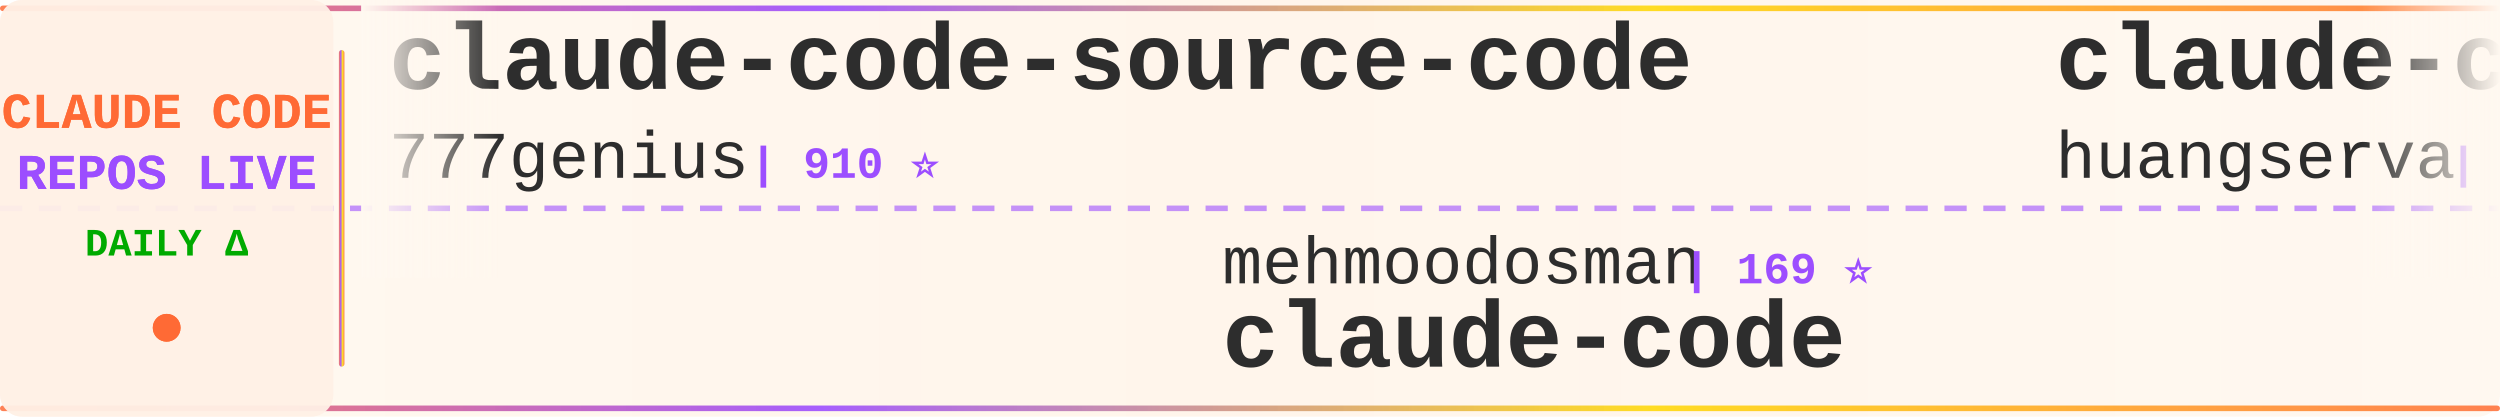
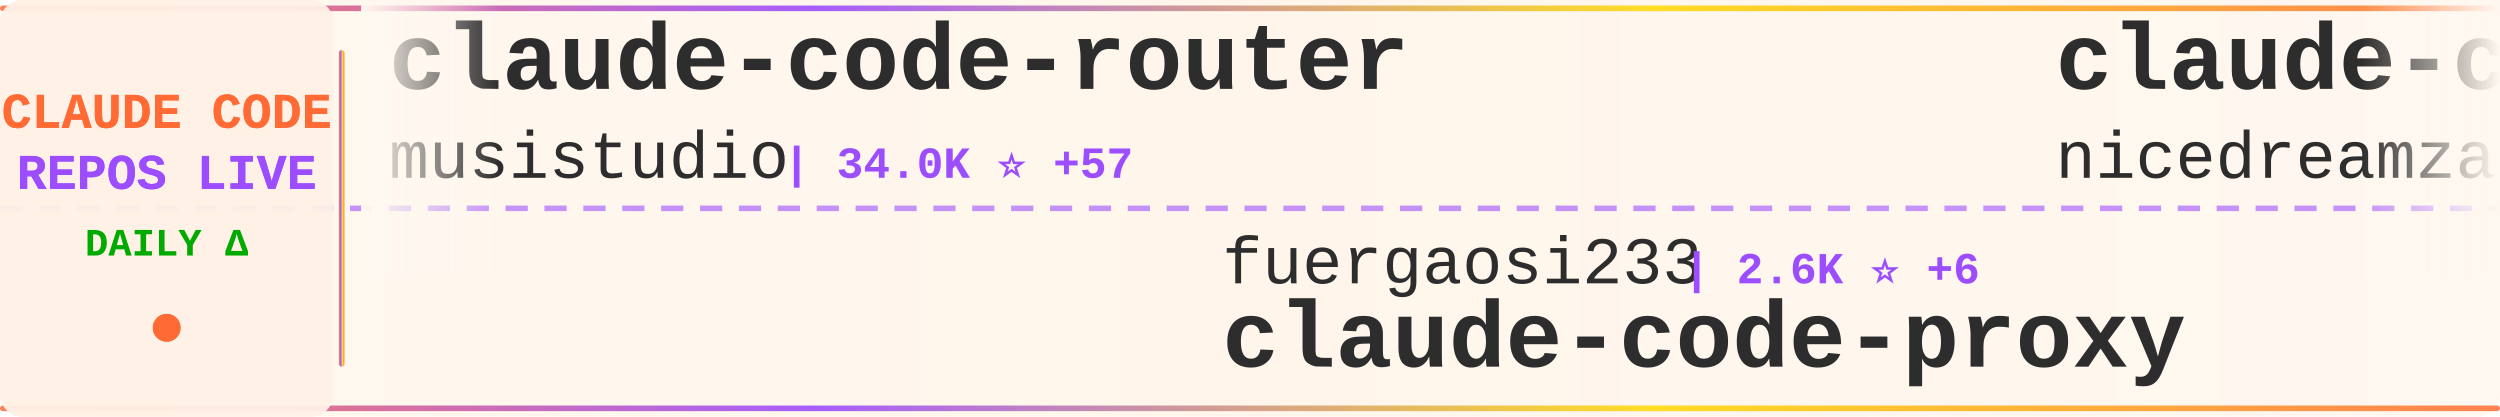
<svg xmlns="http://www.w3.org/2000/svg" width="900" height="150">
  <defs>
    <linearGradient id="tickerBg" x1="0%" y1="0%" x2="100%" y2="0%">
      <stop offset="0%" style="stop-color:#fff8f0;stop-opacity:0.98" />
      <stop offset="50%" style="stop-color:#fff5eb;stop-opacity:1" />
      <stop offset="100%" style="stop-color:#fff8f0;stop-opacity:0.98" />
    </linearGradient>
    <linearGradient id="borderGrad" x1="0%" y1="0%" x2="100%" y2="0%">
      <stop offset="0%" style="stop-color:#FF6B35;stop-opacity:0.85">
        <animate attributeName="stop-opacity" values="0.85;1;0.85" dur="2s" repeatCount="indefinite" />
      </stop>
      <stop offset="33%" style="stop-color:#9C4EFF;stop-opacity:0.9">
        <animate attributeName="stop-opacity" values="0.9;1;0.9" dur="2.2s" repeatCount="indefinite" />
      </stop>
      <stop offset="66%" style="stop-color:#FFD700;stop-opacity:0.85">
        <animate attributeName="stop-opacity" values="0.85;1;0.85" dur="1.8s" repeatCount="indefinite" />
      </stop>
      <stop offset="100%" style="stop-color:#FF6B35;stop-opacity:0.85">
        <animate attributeName="stop-opacity" values="0.85;1;0.85" dur="2s" repeatCount="indefinite" />
      </stop>
    </linearGradient>
    <filter id="textGlow">
      <feGaussianBlur stdDeviation="0.15" result="coloredBlur" />
      <feMerge>
        <feMergeNode in="coloredBlur" />
        <feMergeNode in="SourceGraphic" />
      </feMerge>
    </filter>
    <filter id="metricGlow">
      <feGaussianBlur stdDeviation="0.2" result="coloredBlur" />
      <feMerge>
        <feMergeNode in="coloredBlur" />
        <feMergeNode in="SourceGraphic" />
      </feMerge>
    </filter>
    <linearGradient id="leftFade" x1="0%" y1="0%" x2="100%" y2="0%">
      <stop offset="0%" style="stop-color:#fff8f0;stop-opacity:1" />
      <stop offset="100%" style="stop-color:#fff8f0;stop-opacity:0" />
    </linearGradient>
    <linearGradient id="rightFade" x1="0%" y1="0%" x2="100%" y2="0%">
      <stop offset="0%" style="stop-color:#fff8f0;stop-opacity:0" />
      <stop offset="100%" style="stop-color:#fff8f0;stop-opacity:1" />
    </linearGradient>
  </defs>
  <rect width="900" height="150" fill="url(#tickerBg)" rx="8" />
  <rect x="0" y="2" width="900" height="2" fill="url(#borderGrad)" rx="1" />
  <rect x="0" y="146" width="900" height="2" fill="url(#borderGrad)" rx="1" />
  <line x1="0" y1="75" x2="900" y2="75" stroke="#9C4EFF" stroke-width="2" stroke-dasharray="8 6" opacity="0.6" />
  <rect x="0" y="0" width="120" height="150" fill="#fff0e6" opacity="0.95" rx="8" />
  <text x="60" y="46" font-family="'Courier New', monospace" font-size="18" font-weight="bold" fill="#FF6B35" text-anchor="middle" filter="url(#textGlow)">
    CLAUDE CODE
  </text>
  <text x="60" y="68" font-family="'Courier New', monospace" font-size="18" font-weight="bold" fill="#9C4EFF" text-anchor="middle" filter="url(#textGlow)">
    REPOS LIVE
  </text>
  <text x="60" y="92" font-family="'Courier New', monospace" font-size="14" font-weight="bold" fill="#00aa00" text-anchor="middle">
    DAILY Δ
  </text>
  <circle cx="60" cy="118" r="5" fill="#FF6B35" filter="url(#metricGlow)">
    <animate attributeName="r" values="4;6;4" dur="1.5s" repeatCount="indefinite" />
    <animate attributeName="opacity" values="0.6;1;0.6" dur="1.5s" repeatCount="indefinite" />
  </circle>
  <rect x="122" y="18" width="2" height="114" fill="url(#borderGrad)" rx="1" />
  <clipPath id="tickerClip">
    <rect x="130" y="0" width="770" height="150" />
  </clipPath>
  <g clip-path="url(#tickerClip)">
    <g id="tickerItems">
      <animateTransform attributeName="transform" attributeType="XML" type="translate" from="0 0" to="-3000 0" dur="54s" repeatCount="indefinite" />
      <g transform="translate(0, 0)">
-         <text x="140" y="32" font-family="'Courier New', monospace" font-size="34" font-weight="bold" fill="#2d2d2d">claude-code-source-code</text>
-         <text x="140" y="64" font-family="'Courier New', monospace" font-size="24" font-weight="normal" fill="#2d2d2d" opacity="1.0">777genius</text>
-         <text x="270" y="64" font-family="'Courier New', monospace" font-size="16" font-weight="bold" fill="#9C4EFF"> | 910 ⭐</text>
+         <text x="140" y="32" font-family="'Courier New', monospace" font-size="34" font-weight="bold" fill="#2d2d2d">claude-code-router</text>
+         <text x="140" y="64" font-family="'Courier New', monospace" font-size="24" font-weight="normal" fill="#2d2d2d" opacity="1.0">musistudio</text>
+         <text x="282" y="64" font-family="'Courier New', monospace" font-size="16" font-weight="bold" fill="#9C4EFF"> | 34.0K ⭐ +57</text>
      </g>
      <g transform="translate(300, 0)">
-         <text x="140" y="102" font-family="'Courier New', monospace" font-size="24" font-weight="normal" fill="#2d2d2d" opacity="1.0">mehmoodosman</text>
-         <text x="306" y="102" font-family="'Courier New', monospace" font-size="16" font-weight="bold" fill="#9C4EFF"> | 169 ⭐</text>
+         <text x="140" y="102" font-family="'Courier New', monospace" font-size="24" font-weight="normal" fill="#2d2d2d" opacity="1.0">fuergaosi233</text>
+         <text x="306" y="102" font-family="'Courier New', monospace" font-size="16" font-weight="bold" fill="#9C4EFF"> | 2.6K ⭐ +6</text>
+         <text x="140" y="132" font-family="'Courier New', monospace" font-size="34" font-weight="bold" fill="#2d2d2d">claude-code-proxy</text>
+       </g>
+       <g transform="translate(600, 0)">
+         <text x="140" y="32" font-family="'Courier New', monospace" font-size="34" font-weight="bold" fill="#2d2d2d">claude-code-local</text>
+         <text x="140" y="64" font-family="'Courier New', monospace" font-size="24" font-weight="normal" fill="#2d2d2d" opacity="1.0">nicedreamzapp</text>
+         <text x="318" y="64" font-family="'Courier New', monospace" font-size="16" font-weight="bold" fill="#9C4EFF"> | 2.6K ⭐ +12</text>
+       </g>
+       <g transform="translate(900, 0)">
+         <text x="140" y="102" font-family="'Courier New', monospace" font-size="24" font-weight="normal" fill="#2d2d2d" opacity="1.0">tanbiralam</text>
+         <text x="282" y="102" font-family="'Courier New', monospace" font-size="16" font-weight="bold" fill="#9C4EFF"> | 1.7K ⭐ +6</text>
        <text x="140" y="132" font-family="'Courier New', monospace" font-size="34" font-weight="bold" fill="#2d2d2d">claude-code</text>
      </g>
-       <g transform="translate(600, 0)">
-         <text x="140" y="32" font-family="'Courier New', monospace" font-size="34" font-weight="bold" fill="#2d2d2d">claude-code-cli</text>
-         <text x="140" y="64" font-family="'Courier New', monospace" font-size="24" font-weight="normal" fill="#2d2d2d" opacity="1.0">huangserva</text>
-         <text x="282" y="64" font-family="'Courier New', monospace" font-size="16" font-weight="bold" fill="#9C4EFF"> | 582 ⭐ +1</text>
-       </g>
-       <g transform="translate(900, 0)">
-         <text x="140" y="102" font-family="'Courier New', monospace" font-size="24" font-weight="normal" fill="#2d2d2d" opacity="1.0">AICoderTudou</text>
-         <text x="306" y="102" font-family="'Courier New', monospace" font-size="16" font-weight="bold" fill="#9C4EFF"> | 501 ⭐ +1</text>
-         <text x="140" y="132" font-family="'Courier New', monospace" font-size="34" font-weight="bold" fill="#2d2d2d">claude-code-tudou</text>
-       </g>
      <g transform="translate(1200, 0)">
-         <text x="140" y="32" font-family="'Courier New', monospace" font-size="34" font-weight="bold" fill="#2d2d2d">ralph-claude-code</text>
-         <text x="140" y="64" font-family="'Courier New', monospace" font-size="24" font-weight="normal" fill="#2d2d2d" opacity="1.0">frankbria</text>
-         <text x="270" y="64" font-family="'Courier New', monospace" font-size="16" font-weight="bold" fill="#9C4EFF"> | 9.1K ⭐ +21</text>
+         <text x="140" y="32" font-family="'Courier New', monospace" font-size="34" font-weight="bold" fill="#2d2d2d">learn-claude-code</text>
+         <text x="140" y="64" font-family="'Courier New', monospace" font-size="24" font-weight="normal" fill="#2d2d2d" opacity="1.0">shareAI-lab</text>
+         <text x="294" y="64" font-family="'Courier New', monospace" font-size="16" font-weight="bold" fill="#9C4EFF"> | 60.4K ⭐ +248</text>
      </g>
      <g transform="translate(1500, 0)">
-         <text x="140" y="102" font-family="'Courier New', monospace" font-size="24" font-weight="normal" fill="#2d2d2d" opacity="1.0">alex000kim</text>
-         <text x="282" y="102" font-family="'Courier New', monospace" font-size="16" font-weight="bold" fill="#9C4EFF"> | 225 ⭐</text>
-         <text x="140" y="132" font-family="'Courier New', monospace" font-size="34" font-weight="bold" fill="#2d2d2d">claude-code</text>
+         <text x="140" y="102" font-family="'Courier New', monospace" font-size="24" font-weight="normal" fill="#2d2d2d" opacity="1.0">SeemSeam</text>
+         <text x="258" y="102" font-family="'Courier New', monospace" font-size="16" font-weight="bold" fill="#9C4EFF"> | 2.6K ⭐ +11</text>
+         <text x="140" y="132" font-family="'Courier New', monospace" font-size="34" font-weight="bold" fill="#2d2d2d">claude_codex_bridge</text>
      </g>
      <g transform="translate(1800, 0)">
-         <text x="140" y="32" font-family="'Courier New', monospace" font-size="34" font-weight="bold" fill="#2d2d2d">claude-code-sourcemap</text>
-         <text x="140" y="64" font-family="'Courier New', monospace" font-size="24" font-weight="normal" fill="#2d2d2d" opacity="1.0">ChinaSiro</text>
-         <text x="270" y="64" font-family="'Courier New', monospace" font-size="16" font-weight="bold" fill="#9C4EFF"> | 9.2K ⭐ +9</text>
+         <text x="140" y="32" font-family="'Courier New', monospace" font-size="34" font-weight="bold" fill="#2d2d2d">claude-task-master</text>
+         <text x="140" y="64" font-family="'Courier New', monospace" font-size="24" font-weight="normal" fill="#2d2d2d" opacity="1.0">eyaltoledano</text>
+         <text x="306" y="64" font-family="'Courier New', monospace" font-size="16" font-weight="bold" fill="#9C4EFF"> | 27.1K ⭐ +20</text>
      </g>
      <g transform="translate(2100, 0)">
-         <text x="140" y="102" font-family="'Courier New', monospace" font-size="24" font-weight="normal" fill="#2d2d2d" opacity="1.0">andrew-kramer-inno</text>
-         <text x="378" y="102" font-family="'Courier New', monospace" font-size="16" font-weight="bold" fill="#9C4EFF"> | 588 ⭐</text>
-         <text x="140" y="132" font-family="'Courier New', monospace" font-size="34" font-weight="bold" fill="#2d2d2d">claude-code-source-build</text>
+         <text x="140" y="102" font-family="'Courier New', monospace" font-size="24" font-weight="normal" fill="#2d2d2d" opacity="1.0">pedrohcgs</text>
+         <text x="270" y="102" font-family="'Courier New', monospace" font-size="16" font-weight="bold" fill="#9C4EFF"> | 1.1K ⭐ +2</text>
+         <text x="140" y="132" font-family="'Courier New', monospace" font-size="34" font-weight="bold" fill="#2d2d2d">claude-code-my-workflow</text>
      </g>
      <g transform="translate(2400, 0)">
-         <text x="140" y="32" font-family="'Courier New', monospace" font-size="34" font-weight="bold" fill="#2d2d2d">claude-code</text>
-         <text x="140" y="64" font-family="'Courier New', monospace" font-size="24" font-weight="normal" fill="#2d2d2d" opacity="1.0">Onewon</text>
-         <text x="234" y="64" font-family="'Courier New', monospace" font-size="16" font-weight="bold" fill="#9C4EFF"> | 179 ⭐</text>
+         <text x="140" y="32" font-family="'Courier New', monospace" font-size="34" font-weight="bold" fill="#2d2d2d">claude-coder</text>
+         <text x="140" y="64" font-family="'Courier New', monospace" font-size="24" font-weight="normal" fill="#2d2d2d" opacity="1.0">kodu-ai</text>
+         <text x="246" y="64" font-family="'Courier New', monospace" font-size="16" font-weight="bold" fill="#9C4EFF"> | 5.3K ⭐ +1</text>
      </g>
      <g transform="translate(2700, 0)">
-         <text x="140" y="102" font-family="'Courier New', monospace" font-size="24" font-weight="normal" fill="#2d2d2d" opacity="1.0">Alishahryar1</text>
-         <text x="306" y="102" font-family="'Courier New', monospace" font-size="16" font-weight="bold" fill="#9C4EFF"> | 24.5K ⭐ +259</text>
-         <text x="140" y="132" font-family="'Courier New', monospace" font-size="34" font-weight="bold" fill="#2d2d2d">free-claude-code</text>
+         <text x="140" y="102" font-family="'Courier New', monospace" font-size="24" font-weight="normal" fill="#2d2d2d" opacity="1.0">RichardAtCT</text>
+         <text x="294" y="102" font-family="'Courier New', monospace" font-size="16" font-weight="bold" fill="#9C4EFF"> | 2.6K ⭐ +9</text>
+         <text x="140" y="132" font-family="'Courier New', monospace" font-size="34" font-weight="bold" fill="#2d2d2d">claude-code-telegram</text>
      </g>
      <g transform="translate(3000, 0)">
-         <text x="140" y="32" font-family="'Courier New', monospace" font-size="34" font-weight="bold" fill="#2d2d2d">claude-code-source-code</text>
-         <text x="140" y="64" font-family="'Courier New', monospace" font-size="24" font-weight="normal" fill="#2d2d2d" opacity="1.0">777genius</text>
-         <text x="270" y="64" font-family="'Courier New', monospace" font-size="16" font-weight="bold" fill="#9C4EFF"> | 910 ⭐</text>
+         <text x="140" y="32" font-family="'Courier New', monospace" font-size="34" font-weight="bold" fill="#2d2d2d">claude-code-router</text>
+         <text x="140" y="64" font-family="'Courier New', monospace" font-size="24" font-weight="normal" fill="#2d2d2d" opacity="1.0">musistudio</text>
+         <text x="282" y="64" font-family="'Courier New', monospace" font-size="16" font-weight="bold" fill="#9C4EFF"> | 34.0K ⭐ +57</text>
      </g>
      <g transform="translate(3300, 0)">
-         <text x="140" y="102" font-family="'Courier New', monospace" font-size="24" font-weight="normal" fill="#2d2d2d" opacity="1.0">mehmoodosman</text>
-         <text x="306" y="102" font-family="'Courier New', monospace" font-size="16" font-weight="bold" fill="#9C4EFF"> | 169 ⭐</text>
-         <text x="140" y="132" font-family="'Courier New', monospace" font-size="34" font-weight="bold" fill="#2d2d2d">claude-code</text>
+         <text x="140" y="102" font-family="'Courier New', monospace" font-size="24" font-weight="normal" fill="#2d2d2d" opacity="1.0">fuergaosi233</text>
+         <text x="306" y="102" font-family="'Courier New', monospace" font-size="16" font-weight="bold" fill="#9C4EFF"> | 2.6K ⭐ +6</text>
+         <text x="140" y="132" font-family="'Courier New', monospace" font-size="34" font-weight="bold" fill="#2d2d2d">claude-code-proxy</text>
      </g>
      <g transform="translate(3600, 0)">
-         <text x="140" y="32" font-family="'Courier New', monospace" font-size="34" font-weight="bold" fill="#2d2d2d">claude-code-cli</text>
-         <text x="140" y="64" font-family="'Courier New', monospace" font-size="24" font-weight="normal" fill="#2d2d2d" opacity="1.0">huangserva</text>
-         <text x="282" y="64" font-family="'Courier New', monospace" font-size="16" font-weight="bold" fill="#9C4EFF"> | 582 ⭐ +1</text>
+         <text x="140" y="32" font-family="'Courier New', monospace" font-size="34" font-weight="bold" fill="#2d2d2d">claude-code-local</text>
+         <text x="140" y="64" font-family="'Courier New', monospace" font-size="24" font-weight="normal" fill="#2d2d2d" opacity="1.0">nicedreamzapp</text>
+         <text x="318" y="64" font-family="'Courier New', monospace" font-size="16" font-weight="bold" fill="#9C4EFF"> | 2.6K ⭐ +12</text>
      </g>
      <g transform="translate(3900, 0)">
-         <text x="140" y="102" font-family="'Courier New', monospace" font-size="24" font-weight="normal" fill="#2d2d2d" opacity="1.0">AICoderTudou</text>
-         <text x="306" y="102" font-family="'Courier New', monospace" font-size="16" font-weight="bold" fill="#9C4EFF"> | 501 ⭐ +1</text>
-         <text x="140" y="132" font-family="'Courier New', monospace" font-size="34" font-weight="bold" fill="#2d2d2d">claude-code-tudou</text>
+         <text x="140" y="102" font-family="'Courier New', monospace" font-size="24" font-weight="normal" fill="#2d2d2d" opacity="1.0">tanbiralam</text>
+         <text x="282" y="102" font-family="'Courier New', monospace" font-size="16" font-weight="bold" fill="#9C4EFF"> | 1.7K ⭐ +6</text>
+         <text x="140" y="132" font-family="'Courier New', monospace" font-size="34" font-weight="bold" fill="#2d2d2d">claude-code</text>
      </g>
    </g>
  </g>
  <rect x="130" y="0" width="50" height="100" fill="url(#leftFade)" />
  <rect x="850" y="0" width="50" height="100" fill="url(#rightFade)" />
</svg>
